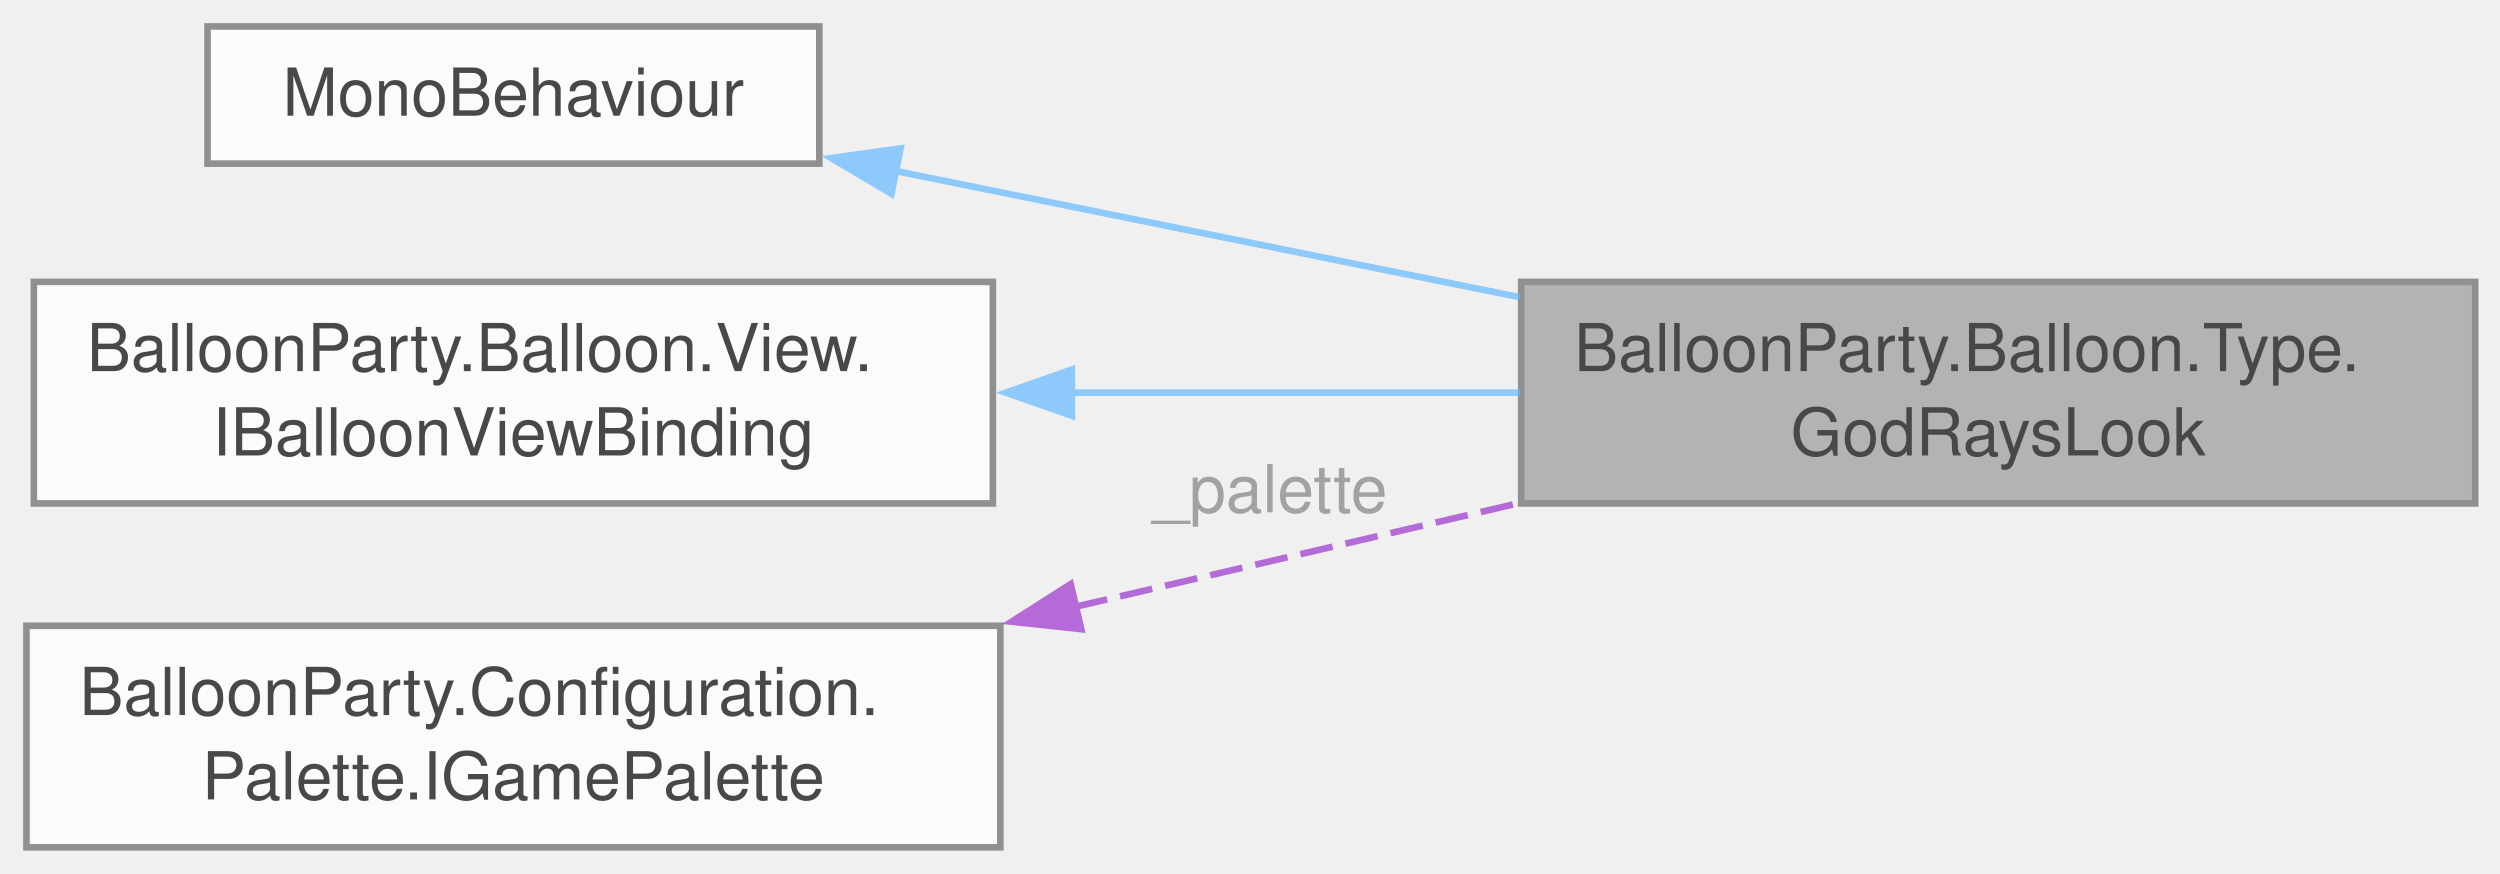
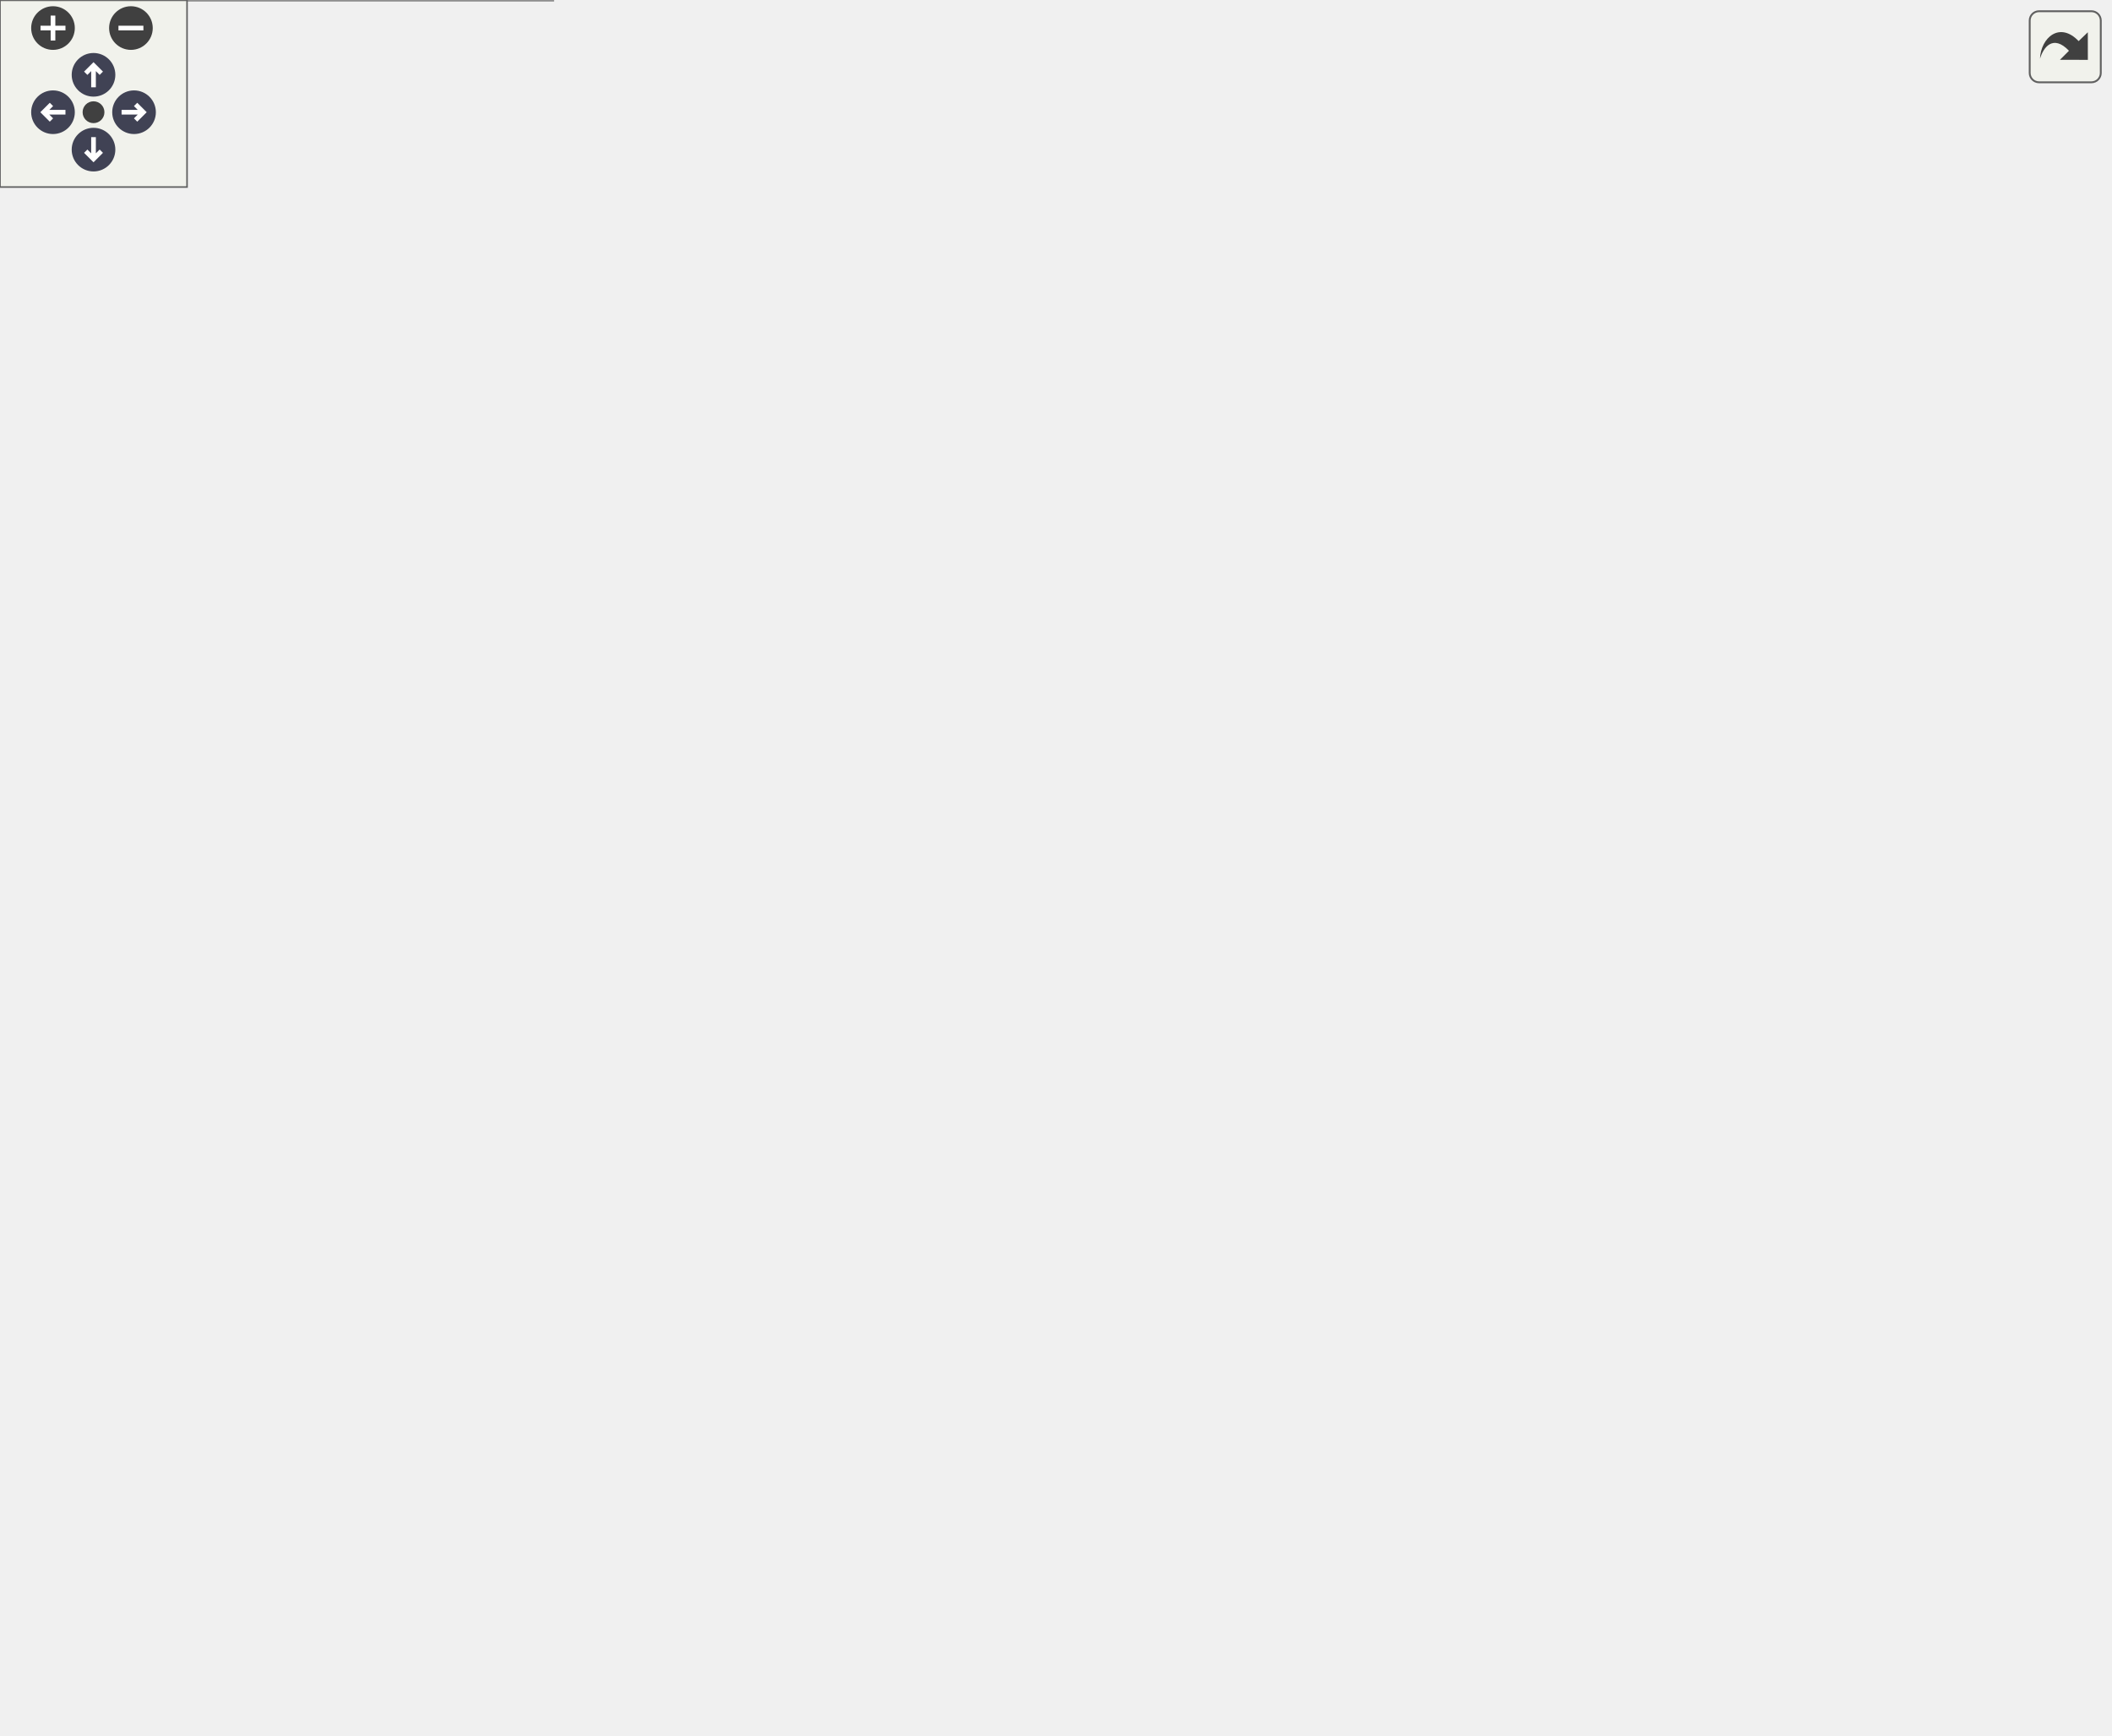
- <svg xmlns="http://www.w3.org/2000/svg" xmlns:xlink="http://www.w3.org/1999/xlink" width="378pt" height="132pt" viewBox="0.00 0.00 378.00 132.00">
-   <svg id="main" version="1.1" xml:space="preserve">
-     <style type="text/css">
+ <svg xmlns="http://www.w3.org/2000/svg" xmlns:xlink="http://www.w3.org/1999/xlink" id="main" version="1.1" xml:space="preserve">
+   <style type="text/css">
.node, .edge {opacity: 0.7;}
.node.selected, .edge.selected {opacity: 1;}
.edge:hover path { stroke: red; }
.edge:hover polygon { stroke: red; fill: red; }
</style>
-     <svg id="graph" class="graph">
-       <g id="graph0" class="graph" transform="scale(1 1) rotate(0) translate(4 128.12)">
-         <g id="Node000001" class="node">
-           <g id="a_Node000001">
-             <a xlink:title="Tints a reward balloon's god rays from its palette entry (the golden balloon's GoldenRays,...">
-               <polygon fill="#999999" stroke="#666666" points="370.25,-85.5 226,-85.5 226,-52 370.25,-52 370.25,-85.5" />
-               <text xml:space="preserve" text-anchor="start" x="234" y="-72" font-family="Helvetica,sans-Serif" font-size="10.00">BalloonParty.Balloon.Type.</text>
-               <text xml:space="preserve" text-anchor="middle" x="298.12" y="-59.25" font-family="Helvetica,sans-Serif" font-size="10.00">GodRaysLook</text>
-             </a>
-           </g>
-         </g>
-         <g id="Node000002" class="node">
-           <g id="a_Node000002">
-             <a xlink:title=" ">
-               <polygon fill="white" stroke="#666666" points="119.88,-124.12 27.38,-124.12 27.38,-103.38 119.88,-103.38 119.88,-124.12" />
-               <text xml:space="preserve" text-anchor="middle" x="73.62" y="-110.62" font-family="Helvetica,sans-Serif" font-size="10.00">MonoBehaviour</text>
-             </a>
-           </g>
-         </g>
-         <g id="edge1_Node000001_Node000002" class="edge">
-           <g id="a_edge1_Node000001_Node000002">
-             <a xlink:title=" ">
-               <path fill="none" stroke="#63b8ff" d="M131.26,-102.29C160,-96.48 195.2,-89.36 225.77,-83.18" />
-               <polygon fill="#63b8ff" stroke="#63b8ff" points="130.78,-98.82 121.67,-104.23 132.17,-105.68 130.78,-98.82" />
-             </a>
-           </g>
-         </g>
-         <g id="Node000003" class="node">
-           <g id="a_Node000003">
-             <a xlink:href="interfaceBalloonParty_1_1Balloon_1_1View_1_1IBalloonViewBinding.html" target="_top" xlink:title="Implemented by prefab MonoBehaviours that react to model binding; BalloonView discovers and calls the...">
-               <polygon fill="white" stroke="#666666" points="146.12,-85.5 1.12,-85.5 1.12,-52 146.12,-52 146.12,-85.5" />
-               <text xml:space="preserve" text-anchor="start" x="9.12" y="-72" font-family="Helvetica,sans-Serif" font-size="10.00">BalloonParty.Balloon.View.</text>
-               <text xml:space="preserve" text-anchor="middle" x="73.62" y="-59.25" font-family="Helvetica,sans-Serif" font-size="10.00">IBalloonViewBinding</text>
-             </a>
-           </g>
-         </g>
-         <g id="edge2_Node000001_Node000003" class="edge">
-           <g id="a_edge2_Node000001_Node000003">
-             <a xlink:title=" ">
-               <path fill="none" stroke="#63b8ff" d="M158.05,-68.75C180.35,-68.75 204.24,-68.75 225.82,-68.75" />
-               <polygon fill="#63b8ff" stroke="#63b8ff" points="158.07,-65.25 148.07,-68.75 158.07,-72.25 158.07,-65.25" />
-             </a>
-           </g>
-         </g>
-         <g id="Node000004" class="node">
-           <g id="a_Node000004">
-             <a xlink:href="interfaceBalloonParty_1_1Configuration_1_1Palette_1_1IGamePalette.html" target="_top" xlink:title=" ">
-               <polygon fill="white" stroke="#666666" points="147.25,-33.5 0,-33.5 0,0 147.25,0 147.25,-33.5" />
-               <text xml:space="preserve" text-anchor="start" x="8" y="-20" font-family="Helvetica,sans-Serif" font-size="10.00">BalloonParty.Configuration.</text>
-               <text xml:space="preserve" text-anchor="middle" x="73.62" y="-7.25" font-family="Helvetica,sans-Serif" font-size="10.00">Palette.IGamePalette</text>
-             </a>
-           </g>
-         </g>
-         <g id="edge3_Node000001_Node000004" class="edge">
-           <g id="a_edge3_Node000001_Node000004">
-             <a xlink:title=" ">
-               <path fill="none" stroke="#9a32cd" stroke-dasharray="5,2" d="M158.53,-36.36C180.62,-41.52 204.25,-47.04 225.62,-52.04" />
-               <polygon fill="#9a32cd" stroke="#9a32cd" points="159.49,-32.99 148.95,-34.12 157.89,-39.81 159.49,-32.99" />
-             </a>
-           </g>
-           <text xml:space="preserve" text-anchor="middle" x="186.62" y="-50.66" font-family="Helvetica,sans-Serif" font-size="10.00" fill="grey"> _palette</text>
-         </g>
-       </g>
-     </svg>
+   <defs>
+     <circle id="rim" cx="0" cy="0" r="7" />
+     <circle id="rim2" cx="0" cy="0" r="3.5" />
+     <g id="zoomPlus">
+       <use xlink:href="#rim" fill="#404040">
+         <set attributeName="fill" to="#808080" begin="zoomplus.mouseover" end="zoomplus.mouseout" />
+       </use>
+       <path d="M-4,0h8M0,-4v8" fill="none" stroke="white" stroke-width="1.5" pointer-events="none" />
+     </g>
+     <g id="zoomMin">
+       <use xlink:href="#rim" fill="#404040">
+         <set attributeName="fill" to="#808080" begin="zoomminus.mouseover" end="zoomminus.mouseout" />
+       </use>
+       <path d="M-4,0h8" fill="none" stroke="white" stroke-width="1.5" pointer-events="none" />
+     </g>
+     <g id="arrowUp" transform="translate(30 24)">
+       <use xlink:href="#rim" />
+       <path pointer-events="none" fill="none" stroke="white" stroke-width="1.5" d="M0,-3.0v7 M-2.5,-0.5L0,-3.0L2.5,-0.5" />
+     </g>
+     <g id="arrowRight" transform="rotate(90) translate(36 -43)">
+       <use xlink:href="#rim" />
+       <path pointer-events="none" fill="none" stroke="white" stroke-width="1.5" d="M0,-3.0v7 M-2.5,-0.5L0,-3.0L2.5,-0.5" />
+     </g>
+     <g id="arrowDown" transform="rotate(180) translate(-30 -48)">
+       <use xlink:href="#rim" />
+       <path pointer-events="none" fill="none" stroke="white" stroke-width="1.5" d="M0,-3.0v7 M-2.5,-0.5L0,-3.0L2.5,-0.5" />
+     </g>
+     <g id="arrowLeft" transform="rotate(270) translate(-36 17)">
+       <use xlink:href="#rim" />
+       <path pointer-events="none" fill="none" stroke="white" stroke-width="1.5" d="M0,-3.0v7 M-2.5,-0.5L0,-3.0L2.5,-0.5" />
+     </g>
+     <g id="resetDef">
+       <use xlink:href="#rim2" fill="#404040">
+         <set attributeName="fill" to="#808080" begin="reset.mouseover" end="reset.mouseout" />
+       </use>
+     </g>
+   </defs>
+   <svg id="graph" class="graph">
+     <g id="viewport">
+       <g id="Node000001" class="node">
+         <g id="a_Node000001">
+           <a xlink:title="Tints a reward balloon's god rays from its palette entry (the golden balloon's GoldenRays,...">
+             <polygon fill="#999999" stroke="#666666" points="676.5,-409.5 532.25,-409.5 532.25,-376 676.5,-376 676.5,-409.5" />
+             <text xml:space="preserve" text-anchor="start" x="540.25" y="-396" font-family="Helvetica,sans-Serif" font-size="10.00">BalloonParty.Balloon.Type.</text>
+             <text xml:space="preserve" text-anchor="middle" x="604.38" y="-383.25" font-family="Helvetica,sans-Serif" font-size="10.00">GodRaysLook</text>
+           </a>
+         </g>
+       </g>
+       <g id="Node000002" class="node">
+         <g id="a_Node000002">
+           <a xlink:title=" ">
+             <polygon fill="white" stroke="#666666" points="411.5,-496.12 319,-496.12 319,-475.38 411.5,-475.38 411.5,-496.12" />
+             <text xml:space="preserve" text-anchor="middle" x="365.25" y="-482.62" font-family="Helvetica,sans-Serif" font-size="10.00">MonoBehaviour</text>
+           </a>
+         </g>
+       </g>
+       <g id="edge1_Node000001_Node000002" class="edge">
+         <g id="a_edge1_Node000001_Node000002">
+           <a xlink:title=" ">
+             <path fill="none" stroke="#63b8ff" d="M422.56,-473.12C429.5,-471.18 436.45,-469.05 443,-466.75 488.72,-450.71 539.09,-426.28 570.96,-409.93" />
+             <polygon fill="#63b8ff" stroke="#63b8ff" points="421.94,-469.66 413.18,-475.62 423.74,-476.42 421.94,-469.66" />
+           </a>
+         </g>
+       </g>
+       <g id="Node000003" class="node">
+         <g id="a_Node000003">
+           <a xlink:href="interfaceBalloonParty_1_1Balloon_1_1View_1_1IBalloonViewBinding.html" target="_top" xlink:title="Implemented by prefab MonoBehaviours that react to model binding; BalloonView discovers and calls the...">
+             <polygon fill="white" stroke="#666666" points="437.75,-457.5 292.75,-457.5 292.75,-424 437.75,-424 437.75,-457.5" />
+             <text xml:space="preserve" text-anchor="start" x="300.75" y="-444" font-family="Helvetica,sans-Serif" font-size="10.00">BalloonParty.Balloon.View.</text>
+             <text xml:space="preserve" text-anchor="middle" x="365.25" y="-431.25" font-family="Helvetica,sans-Serif" font-size="10.00">IBalloonViewBinding</text>
+           </a>
+         </g>
+       </g>
+       <g id="edge2_Node000001_Node000003" class="edge">
+         <g id="a_edge2_Node000001_Node000003">
+           <a xlink:title=" ">
+             <path fill="none" stroke="#63b8ff" d="M449.02,-423.99C476.01,-418.53 505.74,-412.51 531.83,-407.23" />
+             <polygon fill="#63b8ff" stroke="#63b8ff" points="448.63,-420.5 439.52,-425.92 450.02,-427.36 448.63,-420.5" />
+           </a>
+         </g>
+       </g>
+       <g id="Node000004" class="node">
+         <g id="a_Node000004">
+           <a xlink:href="interfaceBalloonParty_1_1Configuration_1_1Palette_1_1IGamePalette.html" target="_top" xlink:title=" ">
+             <polygon fill="white" stroke="#666666" points="162.25,-409.5 15,-409.5 15,-376 162.25,-376 162.25,-409.5" />
+             <text xml:space="preserve" text-anchor="start" x="23" y="-396" font-family="Helvetica,sans-Serif" font-size="10.00">BalloonParty.Configuration.</text>
+             <text xml:space="preserve" text-anchor="middle" x="88.62" y="-383.25" font-family="Helvetica,sans-Serif" font-size="10.00">Palette.IGamePalette</text>
+           </a>
+         </g>
+       </g>
+       <g id="edge3_Node000001_Node000004" class="edge">
+         <g id="a_edge3_Node000001_Node000004">
+           <a xlink:title=" ">
+             <path fill="none" stroke="#9a32cd" stroke-dasharray="5,2" d="M173.92,-392.75C273.66,-392.75 437.99,-392.75 531.81,-392.75" />
+             <polygon fill="#9a32cd" stroke="#9a32cd" points="174.2,-389.25 164.2,-392.75 174.2,-396.25 174.2,-389.25" />
+           </a>
+         </g>
+         <text xml:space="preserve" text-anchor="middle" x="365.25" y="-396" font-family="Helvetica,sans-Serif" font-size="10.00" fill="grey"> _palette</text>
+       </g>
+       <g id="Node000005" class="node">
+         <g id="a_Node000005">
+           <a xlink:href="classBalloonParty_1_1Shared_1_1SceneLight_1_1SceneLightFieldService.html" target="_top" xlink:title="Owns the scene-light FIELD — a small screen/world-space RT (the disturbance-field architecture applie...">
+             <polygon fill="white" stroke="#666666" points="443,-286.5 287.5,-286.5 287.5,-253 443,-253 443,-286.5" />
+             <text xml:space="preserve" text-anchor="start" x="295.5" y="-273" font-family="Helvetica,sans-Serif" font-size="10.00">BalloonParty.Shared.Scene</text>
+             <text xml:space="preserve" text-anchor="middle" x="365.25" y="-260.25" font-family="Helvetica,sans-Serif" font-size="10.00">Light.SceneLightFieldService</text>
+           </a>
+         </g>
+       </g>
+       <g id="edge10_Node000005_Node000004" class="edge">
+         <g id="a_edge10_Node000005_Node000004">
+           <a xlink:title=" ">
+             <path fill="none" stroke="#9a32cd" stroke-dasharray="5,2" d="M161.66,-372.14C166.96,-370.39 172.2,-368.59 177.25,-366.75 219.25,-351.48 229.77,-347.2 269.5,-326.75 293.23,-314.54 319.12,-298.78 337.83,-286.93" />
+             <polygon fill="#9a32cd" stroke="#9a32cd" points="160.63,-368.79 152.18,-375.18 162.78,-375.46 160.63,-368.79" />
+           </a>
+         </g>
+         <text xml:space="preserve" text-anchor="middle" x="232.38" y="-362.66" font-family="Helvetica,sans-Serif" font-size="10.00" fill="grey"> _palette</text>
+       </g>
+       <g id="edge4_Node000001_Node000005" class="edge">
+         <g id="a_edge4_Node000001_Node000005">
+           <a xlink:title=" ">
+             <path fill="none" stroke="#9a32cd" stroke-dasharray="5,2" d="M409.51,-292.19C455.87,-316.24 528.42,-353.87 570.38,-375.63" />
+             <polygon fill="#9a32cd" stroke="#9a32cd" points="411.3,-289.18 400.81,-287.68 408.08,-295.39 411.3,-289.18" />
+           </a>
+         </g>
+         <text xml:space="preserve" text-anchor="middle" x="487.62" y="-349.13" font-family="Helvetica,sans-Serif" font-size="10.00" fill="grey"> _lightField</text>
+       </g>
+       <g id="Node000006" class="node">
+         <g id="a_Node000006">
+           <a xlink:title=" ">
+             <polygon fill="white" stroke="#666666" points="120.25,-358.12 57,-358.12 57,-337.38 120.25,-337.38 120.25,-358.12" />
+             <text xml:space="preserve" text-anchor="middle" x="88.62" y="-344.62" font-family="Helvetica,sans-Serif" font-size="10.00">IStartable</text>
+           </a>
+         </g>
+       </g>
+       <g id="edge5_Node000005_Node000006" class="edge">
+         <g id="a_edge5_Node000005_Node000006">
+           <a xlink:title=" ">
+             <path fill="none" stroke="#63b8ff" d="M131.67,-338.51C146.15,-335.24 162.44,-331.45 177.25,-327.75 218.47,-317.47 228.92,-315.3 269.5,-302.75 285.14,-297.91 302.07,-292.18 317.24,-286.86" />
+             <polygon fill="#63b8ff" stroke="#63b8ff" points="130.98,-335.08 121.99,-340.69 132.52,-341.91 130.98,-335.08" />
+           </a>
+         </g>
+       </g>
+       <g id="Node000007" class="node">
+         <g id="a_Node000007">
+           <a xlink:title=" ">
+             <polygon fill="white" stroke="#666666" points="118.38,-319.12 58.88,-319.12 58.88,-298.38 118.38,-298.38 118.38,-319.12" />
+             <text xml:space="preserve" text-anchor="middle" x="88.62" y="-305.62" font-family="Helvetica,sans-Serif" font-size="10.00">ITickable</text>
+           </a>
+         </g>
+       </g>
+       <g id="edge6_Node000005_Node000007" class="edge">
+         <g id="a_edge6_Node000005_Node000007">
+           <a xlink:title=" ">
+             <path fill="none" stroke="#63b8ff" d="M129.75,-303.27C166.22,-298.27 221.48,-290.63 269.5,-283.75 275.26,-282.92 281.22,-282.06 287.21,-281.19" />
+             <polygon fill="#63b8ff" stroke="#63b8ff" points="129.54,-299.77 120.11,-304.59 130.49,-306.7 129.54,-299.77" />
+           </a>
+         </g>
+       </g>
+       <g id="Node000008" class="node">
+         <g id="a_Node000008">
+           <a xlink:title=" ">
+             <polygon fill="white" stroke="#666666" points="145,-280.12 32.25,-280.12 32.25,-259.38 145,-259.38 145,-280.12" />
+             <text xml:space="preserve" text-anchor="middle" x="88.62" y="-266.62" font-family="Helvetica,sans-Serif" font-size="10.00">System.IDisposable</text>
+           </a>
+         </g>
+       </g>
+       <g id="edge7_Node000005_Node000008" class="edge">
+         <g id="a_edge7_Node000005_Node000008">
+           <a xlink:title=" ">
+             <path fill="none" stroke="#63b8ff" d="M156.55,-269.75C196,-269.75 246.07,-269.75 287.17,-269.75" />
+             <polygon fill="#63b8ff" stroke="#63b8ff" points="156.71,-266.25 146.71,-269.75 156.71,-273.25 156.71,-266.25" />
+           </a>
+         </g>
+       </g>
+       <g id="Node000009" class="node">
+         <g id="a_Node000009">
+           <a xlink:href="interfaceBalloonParty_1_1Shared_1_1Cadence_1_1ICadencedEffect.html" target="_top" xlink:title="Implemented by field services that perform periodic RT blits on a cadence timer.">
+             <polygon fill="white" stroke="#666666" points="169,-241.5 8.25,-241.5 8.25,-208 169,-208 169,-241.5" />
+             <text xml:space="preserve" text-anchor="start" x="16.25" y="-228" font-family="Helvetica,sans-Serif" font-size="10.00">BalloonParty.Shared.Cadence.</text>
+             <text xml:space="preserve" text-anchor="middle" x="88.62" y="-215.25" font-family="Helvetica,sans-Serif" font-size="10.00">ICadencedEffect</text>
+           </a>
+         </g>
+       </g>
+       <g id="edge8_Node000005_Node000009" class="edge">
+         <g id="a_edge8_Node000005_Node000009">
+           <a xlink:title=" ">
+             <path fill="none" stroke="#63b8ff" d="M180.47,-239.64C214.99,-245.29 253.95,-251.68 287.09,-257.11" />
+             <polygon fill="#63b8ff" stroke="#63b8ff" points="181.35,-236.23 170.92,-238.07 180.22,-243.14 181.35,-236.23" />
+           </a>
+         </g>
+       </g>
+       <g id="Node000010" class="node">
+         <g id="a_Node000010">
+           <a xlink:href="interfaceBalloonParty_1_1Configuration_1_1IGameDisplayConfiguration.html" target="_top" xlink:title=" ">
+             <polygon fill="white" stroke="#666666" points="163.75,-189.5 13.5,-189.5 13.5,-156 163.75,-156 163.75,-189.5" />
+             <text xml:space="preserve" text-anchor="start" x="21.5" y="-176" font-family="Helvetica,sans-Serif" font-size="10.00">BalloonParty.Configuration.</text>
+             <text xml:space="preserve" text-anchor="middle" x="88.62" y="-163.25" font-family="Helvetica,sans-Serif" font-size="10.00">IGameDisplayConfiguration</text>
+           </a>
+         </g>
+       </g>
+       <g id="edge9_Node000005_Node000010" class="edge">
+         <g id="a_edge9_Node000005_Node000010">
+           <a xlink:title=" ">
+             <path fill="none" stroke="#9a32cd" stroke-dasharray="5,2" d="M174.74,-188.84C205.94,-197.03 240.65,-208.97 269.5,-226 279.18,-231.71 277.94,-237.85 287.5,-243.75 292.89,-247.07 298.75,-250.03 304.76,-252.65" />
+             <polygon fill="#9a32cd" stroke="#9a32cd" points="175.88,-185.52 165.33,-186.46 174.17,-192.31 175.88,-185.52" />
+           </a>
+         </g>
+         <text xml:space="preserve" text-anchor="middle" x="232.38" y="-229.25" font-family="Helvetica,sans-Serif" font-size="10.00" fill="grey"> _displayConfig</text>
+       </g>
+       <g id="Node000011" class="node">
+         <g id="a_Node000011">
+           <a xlink:href="interfaceBalloonParty_1_1Configuration_1_1Effects_1_1ISceneLightFieldSettings.html" target="_top" xlink:title="Read-only tuning for the scene-light field (see Milestone 3).">
+             <polygon fill="white" stroke="#666666" points="174.25,-137.5 3,-137.5 3,-104 174.25,-104 174.25,-137.5" />
+             <text xml:space="preserve" text-anchor="start" x="11" y="-124" font-family="Helvetica,sans-Serif" font-size="10.00">BalloonParty.Configuration.</text>
+             <text xml:space="preserve" text-anchor="middle" x="88.62" y="-111.25" font-family="Helvetica,sans-Serif" font-size="10.00">Effects.ISceneLightFieldSettings</text>
+           </a>
+         </g>
+       </g>
+       <g id="edge11_Node000005_Node000011" class="edge">
+         <g id="a_edge11_Node000005_Node000011">
+           <a xlink:title=" ">
+             <path fill="none" stroke="#9a32cd" stroke-dasharray="5,2" d="M159.78,-141.24C165.7,-143.07 171.59,-144.92 177.25,-146.75 218.58,-160.1 239.8,-147.3 269.5,-179 289.92,-200.8 266.97,-222.05 287.5,-243.75 290.69,-247.12 294.33,-250.06 298.26,-252.61" />
+             <polygon fill="#9a32cd" stroke="#9a32cd" points="161.17,-138.01 150.58,-138.43 159.12,-144.7 161.17,-138.01" />
+           </a>
+         </g>
+         <text xml:space="preserve" text-anchor="middle" x="232.38" y="-182.25" font-family="Helvetica,sans-Serif" font-size="10.00" fill="grey"> _settings</text>
+       </g>
+       <g id="Node000012" class="node">
+         <g id="a_Node000012">
+           <a xlink:href="classBalloonParty_1_1Shared_1_1SceneLight_1_1SceneLightFieldResources.html" target="_top" xlink:title="Holds the scene-light field's GPU resources (two ping-pong RTs, the smaller colour map,...">
+             <polygon fill="white" stroke="#666666" points="173.5,-85.5 3.75,-85.5 3.75,-52 173.5,-52 173.5,-85.5" />
+             <text xml:space="preserve" text-anchor="start" x="11.75" y="-72" font-family="Helvetica,sans-Serif" font-size="10.00">BalloonParty.Shared.Scene</text>
+             <text xml:space="preserve" text-anchor="middle" x="88.62" y="-59.25" font-family="Helvetica,sans-Serif" font-size="10.00">Light.SceneLightFieldResources</text>
+           </a>
+         </g>
+       </g>
+       <g id="edge12_Node000005_Node000012" class="edge">
+         <g id="a_edge12_Node000005_Node000012">
+           <a xlink:title=" ">
+             <path fill="none" stroke="#9a32cd" stroke-dasharray="5,2" d="M184.39,-82.89C216.16,-92.41 248.74,-108.34 269.5,-135 299.6,-173.65 255.79,-206.41 287.5,-243.75 290.32,-247.07 293.59,-249.97 297.15,-252.5" />
+             <polygon fill="#9a32cd" stroke="#9a32cd" points="185.7,-79.62 175.13,-80.31 183.82,-86.36 185.7,-79.62" />
+           </a>
+         </g>
+         <text xml:space="preserve" text-anchor="middle" x="232.38" y="-138.25" font-family="Helvetica,sans-Serif" font-size="10.00" fill="grey"> _resources</text>
+       </g>
+       <g id="Node000013" class="node">
+         <g id="a_Node000013">
+           <a xlink:href="classBalloonParty_1_1Shared_1_1Disturbance_1_1DisturbanceFieldCoordinates.html" target="_top" xlink:title="Converts world positions/radii to the normalised UV space the stamp shaders expect.">
+             <polygon fill="white" stroke="#666666" points="177.25,-33.5 0,-33.5 0,0 177.25,0 177.25,-33.5" />
+             <text xml:space="preserve" text-anchor="start" x="8" y="-20" font-family="Helvetica,sans-Serif" font-size="10.00">BalloonParty.Shared.Disturbance.</text>
+             <text xml:space="preserve" text-anchor="middle" x="88.62" y="-7.25" font-family="Helvetica,sans-Serif" font-size="10.00">DisturbanceFieldCoordinates</text>
+           </a>
+         </g>
+       </g>
+       <g id="edge13_Node000005_Node000013" class="edge">
+         <g id="a_edge13_Node000005_Node000013">
+           <a xlink:title=" ">
+             <path fill="none" stroke="#9a32cd" stroke-dasharray="5,2" d="M188.67,-25.35C218.93,-32.97 249.47,-46.67 269.5,-71 318.56,-130.6 239.32,-183.44 287.5,-243.75 290.22,-247.16 293.41,-250.12 296.91,-252.7" />
+             <polygon fill="#9a32cd" stroke="#9a32cd" points="189.56,-21.97 179.03,-23.15 188,-28.79 189.56,-21.97" />
+           </a>
+         </g>
+         <text xml:space="preserve" text-anchor="middle" x="232.38" y="-74.25" font-family="Helvetica,sans-Serif" font-size="10.00" fill="grey"> _coords</text>
+       </g>
+       <g id="Node000014" class="node">
+         <g id="a_Node000014">
+           <a xlink:href="classBalloonParty_1_1Shared_1_1SceneLight_1_1Light.html" target="_top" xlink:title="One light a caller owns and toggles on/off in SceneLightFieldService (see Milestone 3).">
+             <polygon fill="white" stroke="#666666" points="437.75,-234.5 292.75,-234.5 292.75,-201 437.75,-201 437.75,-234.5" />
+             <text xml:space="preserve" text-anchor="start" x="300.75" y="-221" font-family="Helvetica,sans-Serif" font-size="10.00">BalloonParty.Shared.Scene</text>
+             <text xml:space="preserve" text-anchor="middle" x="365.25" y="-208.25" font-family="Helvetica,sans-Serif" font-size="10.00">Light.Light</text>
+           </a>
+         </g>
+       </g>
+       <g id="edge14_Node000001_Node000014" class="edge">
+         <g id="a_edge14_Node000001_Node000014">
+           <a xlink:title=" ">
+             <path fill="none" stroke="#9a32cd" stroke-dasharray="5,2" d="M434.9,-239.55C437.67,-240.89 440.39,-242.29 443,-243.75 506.35,-279.2 564.44,-344.69 589.86,-375.67" />
+             <polygon fill="#9a32cd" stroke="#9a32cd" points="436.59,-236.47 426.03,-235.6 433.75,-242.87 436.59,-236.47" />
+           </a>
+         </g>
+         <text xml:space="preserve" text-anchor="middle" x="487.62" y="-296.19" font-family="Helvetica,sans-Serif" font-size="10.00" fill="grey"> _light</text>
+       </g>
+     </g>
+   </svg>
+   <g id="navigator" transform="translate(0 0)" fill="#404254">
+     <rect fill="#f2f5e9" fill-opacity="0.5" stroke="#606060" stroke-width=".5" x="0" y="0" width="60" height="60" />
+     <use id="zoomplus" xlink:href="#zoomPlus" x="17" y="9" />
+     <use id="zoomminus" xlink:href="#zoomMin" x="42" y="9" />
+     <use id="reset" xlink:href="#resetDef" x="30" y="36" />
+     <use id="arrowup" xlink:href="#arrowUp" x="0" y="0" />
+     <use id="arrowright" xlink:href="#arrowRight" x="0" y="0" />
+     <use id="arrowdown" xlink:href="#arrowDown" x="0" y="0" />
+     <use id="arrowleft" xlink:href="#arrowLeft" x="0" y="0" />
+   </g>
+   <svg viewBox="0 0 15 15" width="100%" height="30px" preserveAspectRatio="xMaxYMin meet">
+     <g id="arrow_out" transform="scale(0.3 0.3)">
+       <a xlink:href="classBalloonParty_1_1Balloon_1_1Type_1_1GodRaysLook__coll__graph_org.svg" target="_base">
+         <rect id="button" ry="5" rx="5" y="6" x="6" height="38" width="38" fill="#f2f5e9" fill-opacity="0.5" stroke="#606060" stroke-width="1.0" />
+         <path id="arrow" d="M 11.5,31.437 C 11.94,20.098 22.043,11.323 32.159,21.979 L 37.069,17.246 C 37.069,17.246 37.088,32 37.088,32 L 22.16,31.978 C 22.16,31.978 26.998,27.14 26.998,27.14 C 18.529,18.264 13.292,25.23 11.5,31.437 z" style="fill:#404040;" />
+       </a>
+     </g>
  </svg>
  <style type="text/css">

[data-mouse-over-selected='false'] { opacity: 0.7; }
[data-mouse-over-selected='true']  { opacity: 1.0; }

</style>
</svg>
